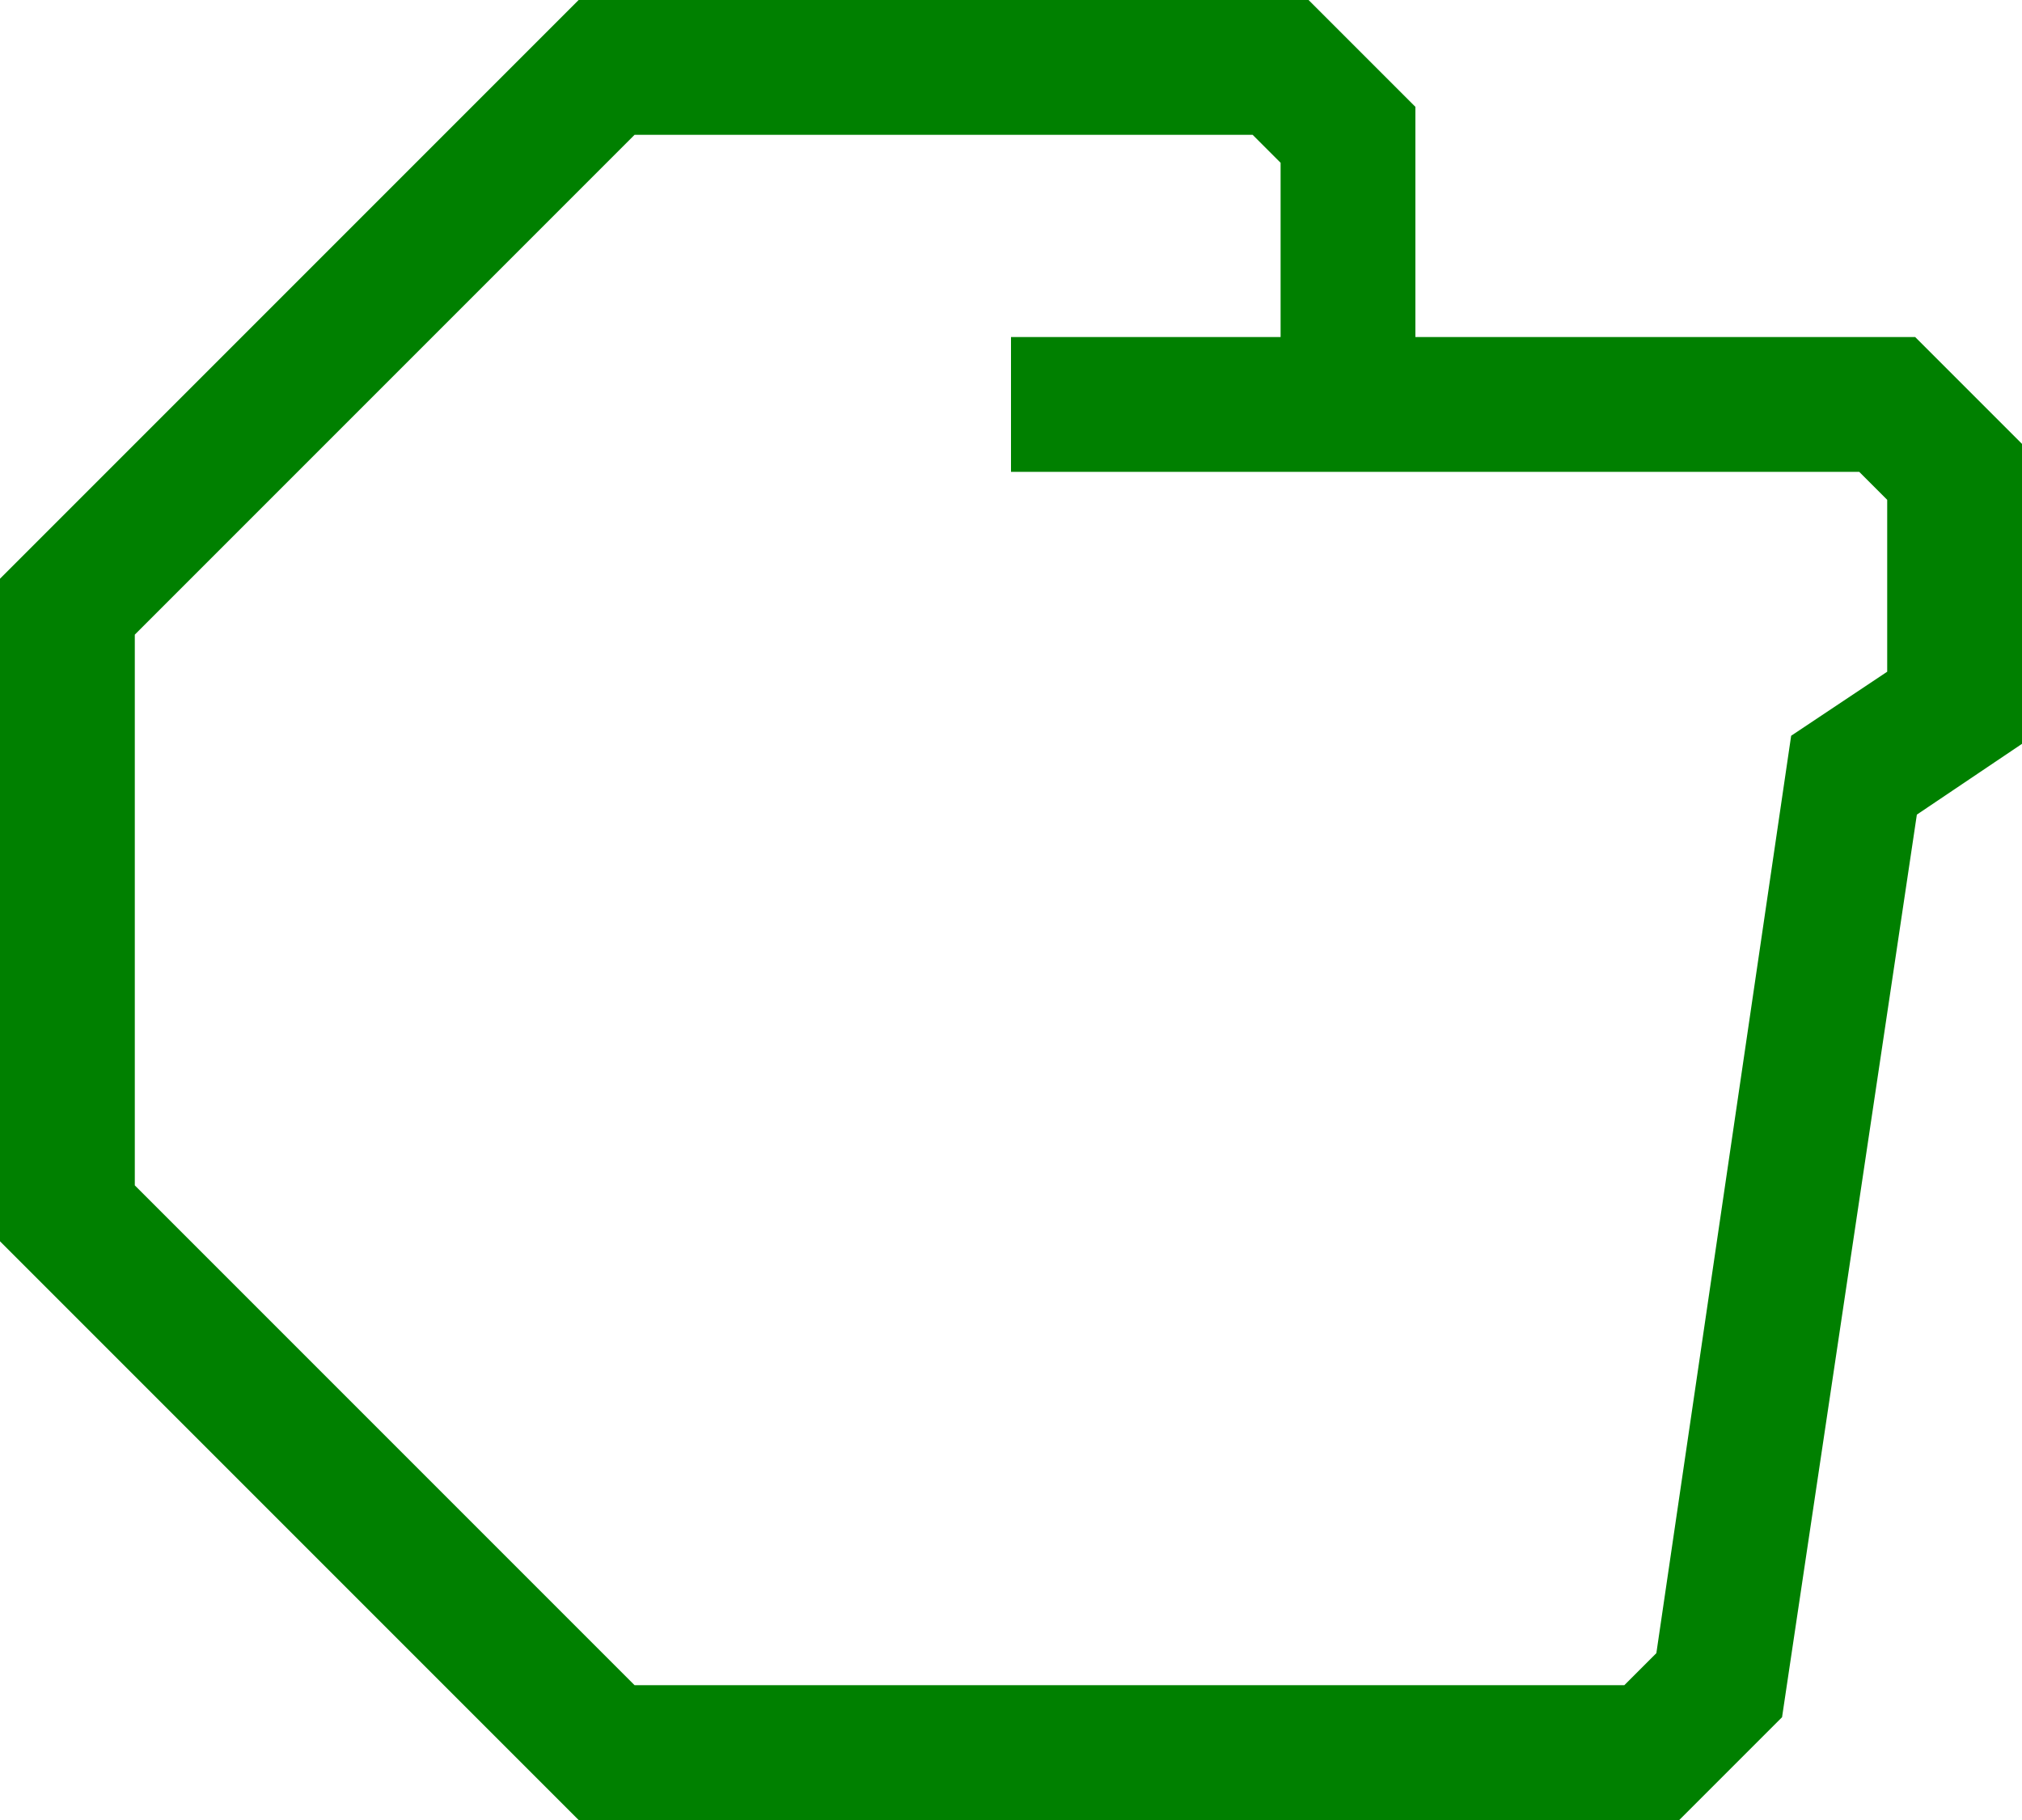
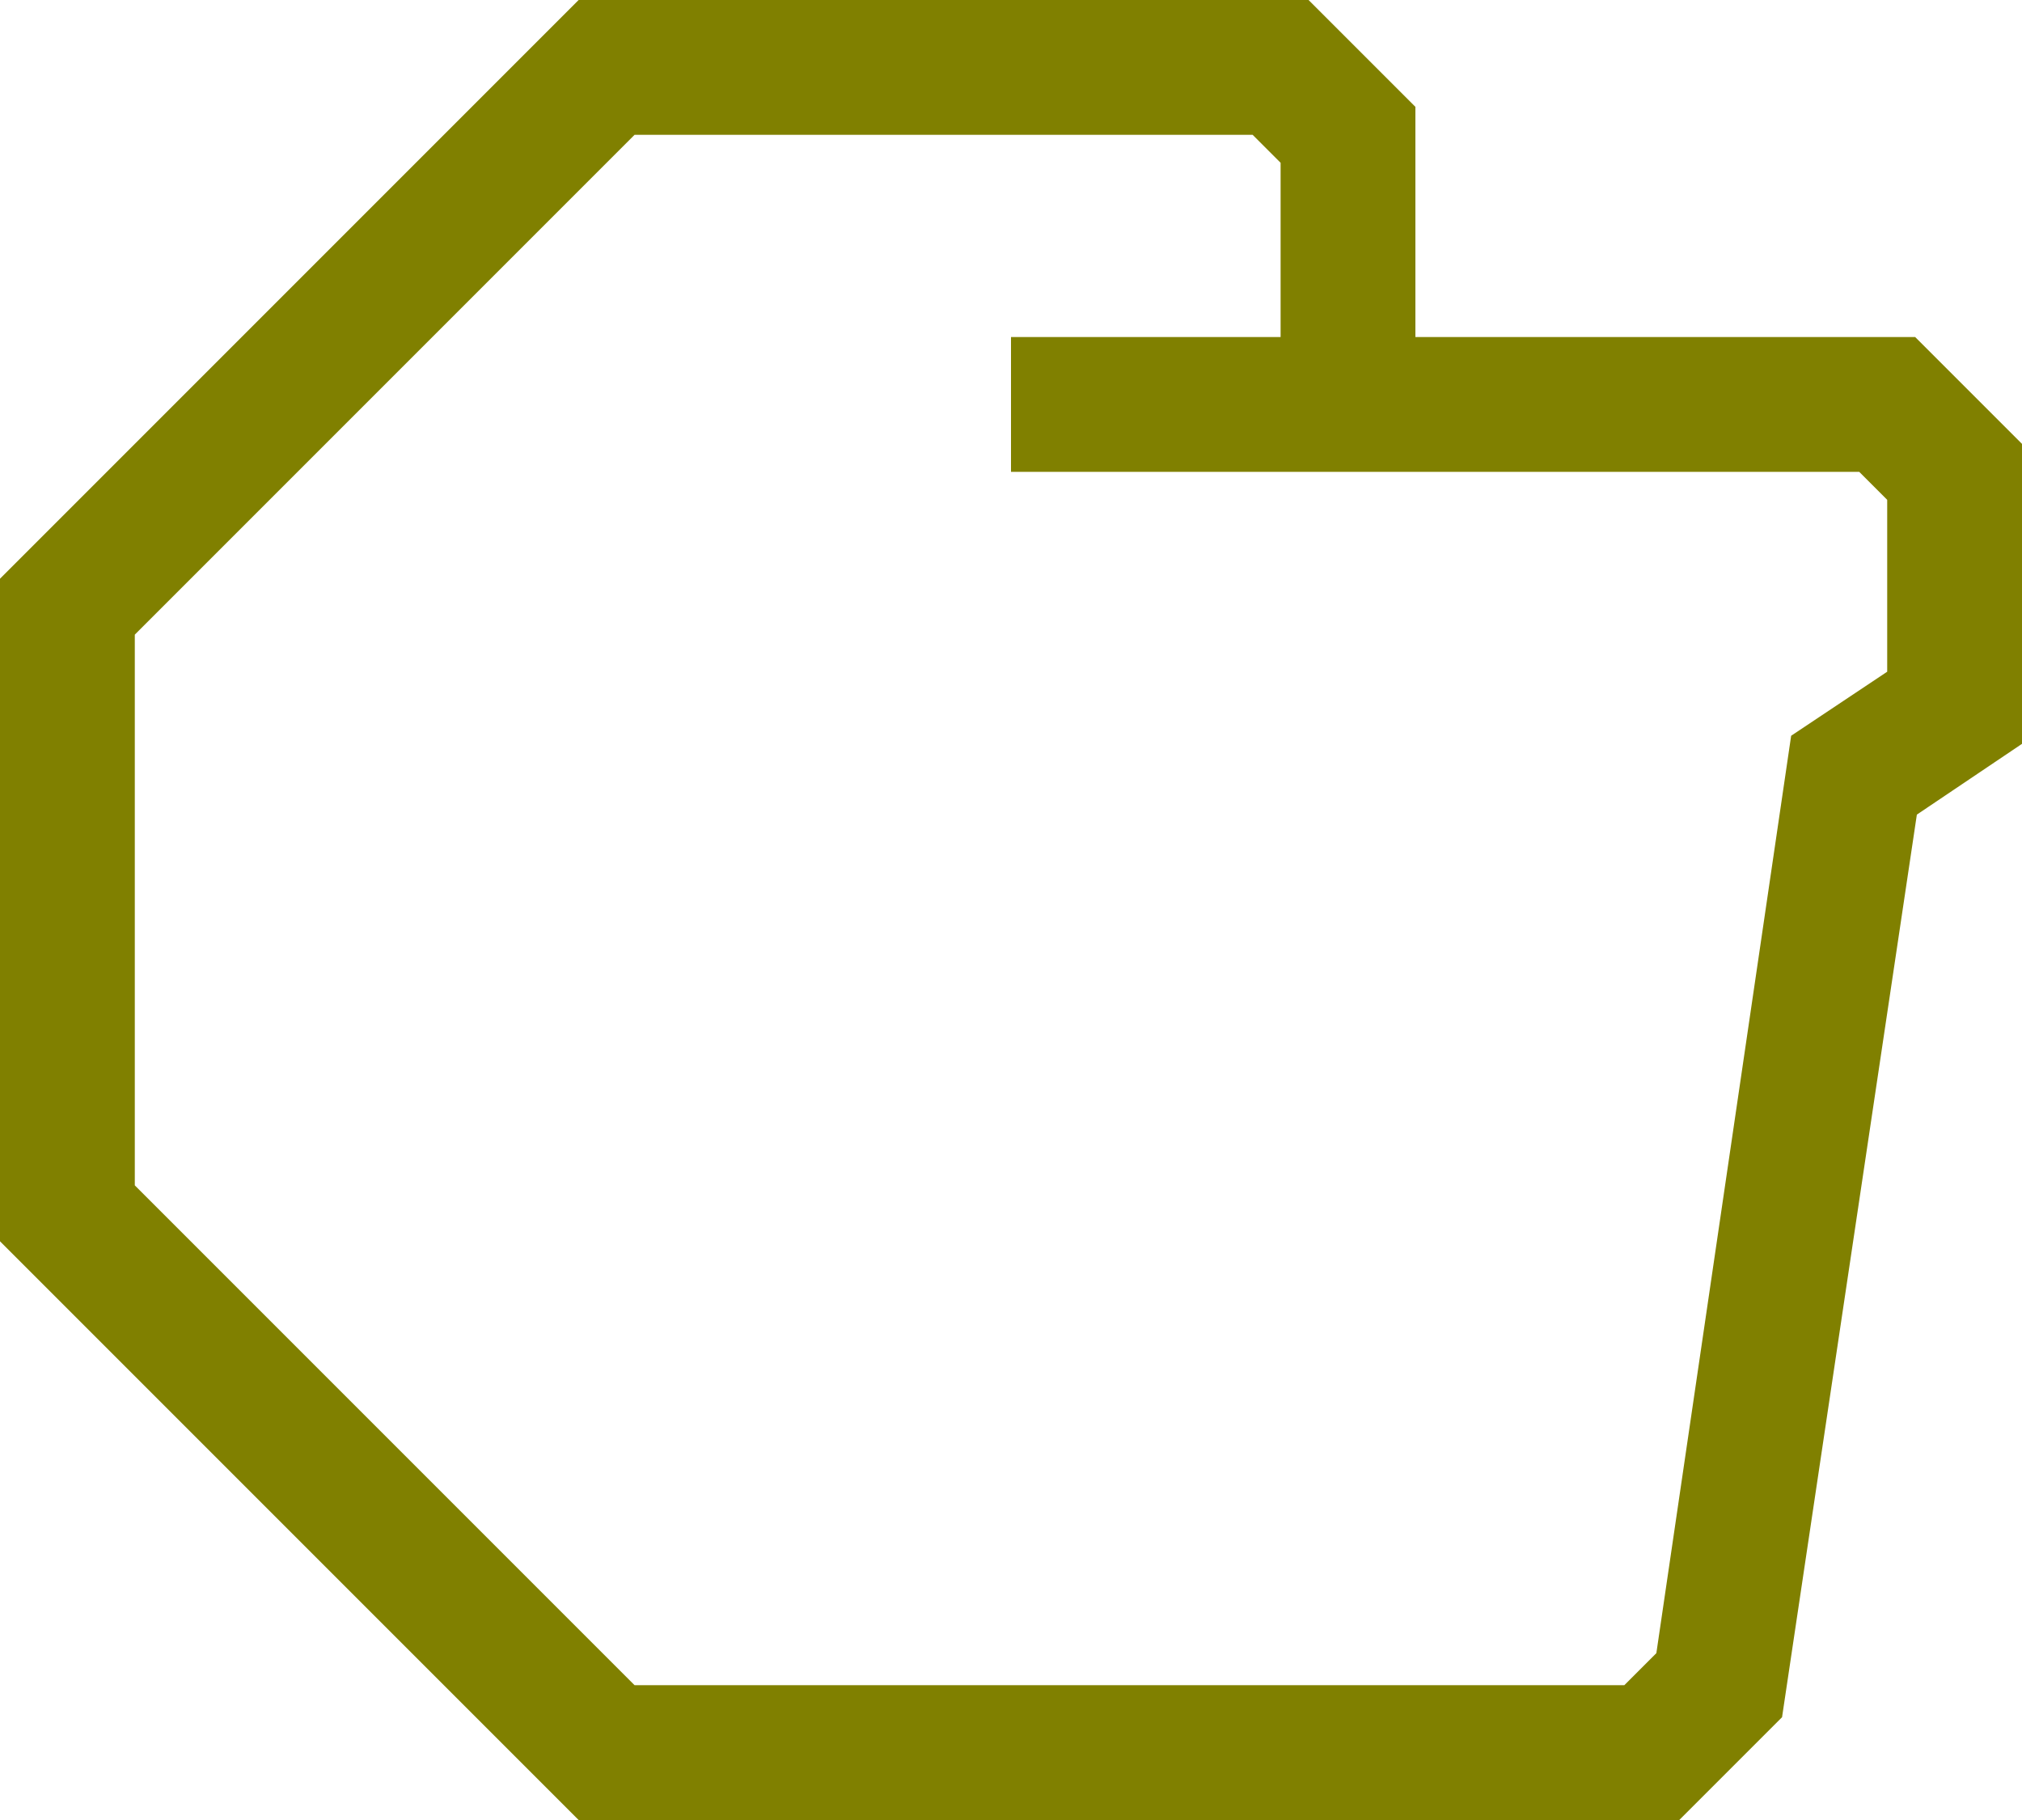
- <svg xmlns="http://www.w3.org/2000/svg" data-name="Warstwa 1" viewBox="0 0 60 54" style="fill:green" x="0px" y="0px" id="svg2" version="1.1" width="60" height="54">
+ <svg xmlns="http://www.w3.org/2000/svg" data-name="Warstwa 1" viewBox="0 0 60 54" style="fill:olive" x="0px" y="0px" id="svg2" version="1.1" width="60" height="54">
  <defs id="defs10" />
  <path d="M 56.83,10 42,10 42,3.17 38.83,0 17.17,0 0,17.17 0,36.83 17.17,54 l 32.66,0 3.05,-3.05 4,-26.78 3.12,-2.1 0,-8.9 z m -0.83,9.93 -2.85,1.9 -4,27.22 L 48.2,50 18.83,50 4,35.17 4,18.83 18.83,4 37.17,4 38,4.83 38,10 l -8,0 0,4 25.17,0 0.83,0.83 z" id="path6" />
</svg>
